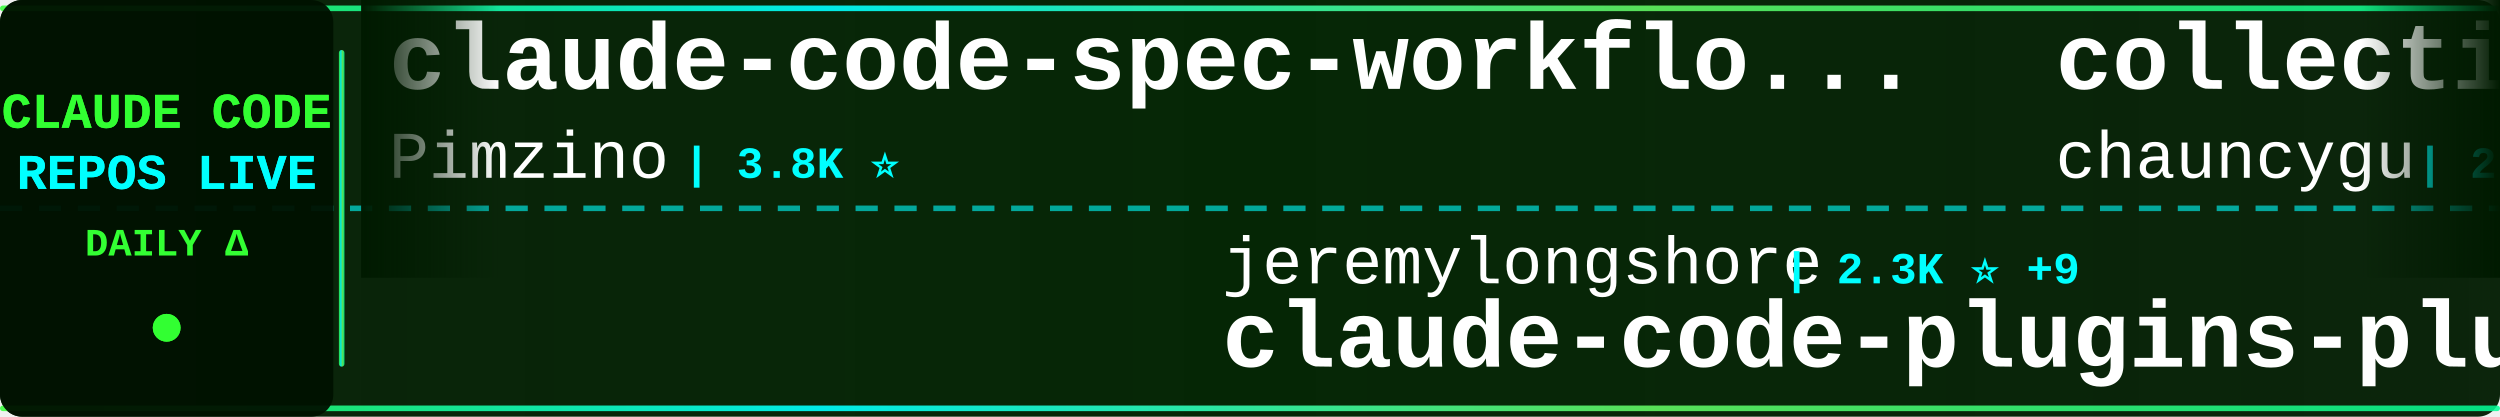
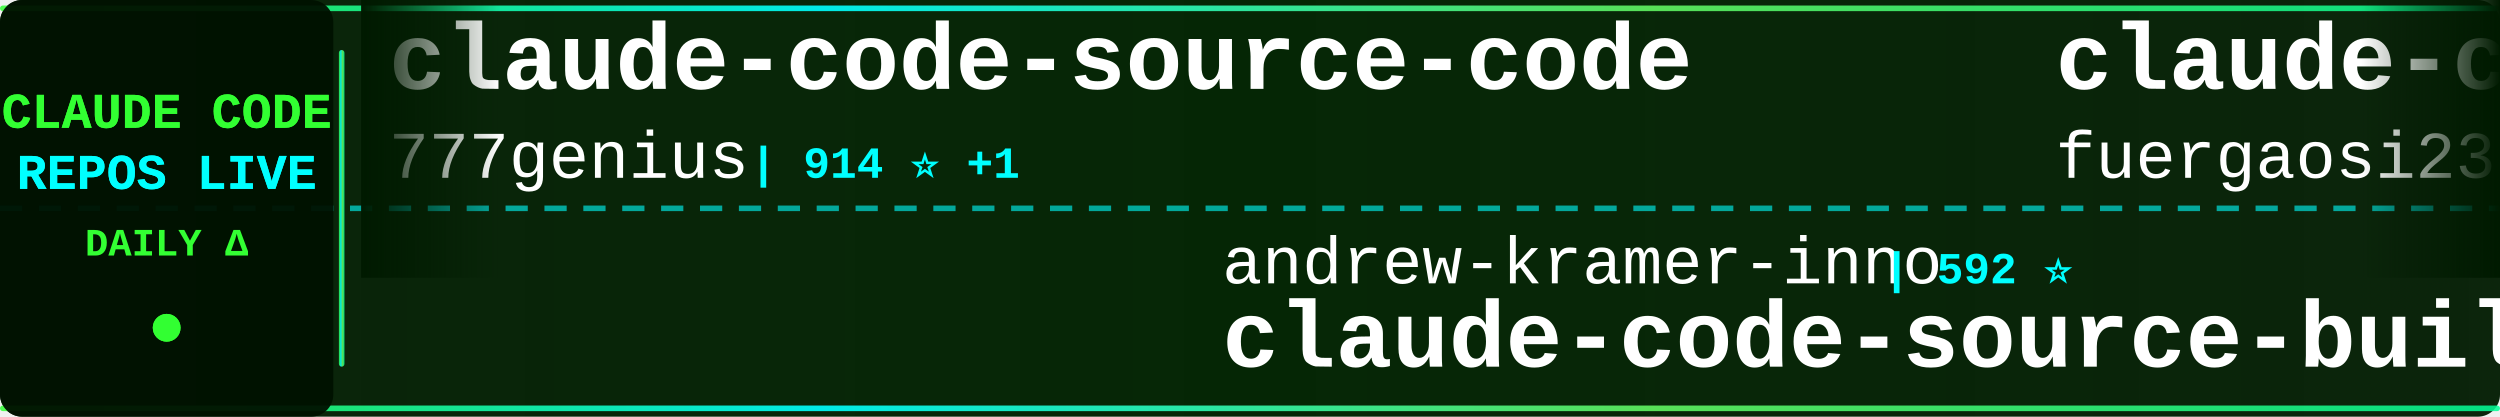
<svg xmlns="http://www.w3.org/2000/svg" width="900" height="150">
  <defs>
    <linearGradient id="tickerBg" x1="0%" y1="0%" x2="100%" y2="0%">
      <stop offset="0%" style="stop-color:#001a00;stop-opacity:0.95" />
      <stop offset="50%" style="stop-color:#002200;stop-opacity:0.98" />
      <stop offset="100%" style="stop-color:#001a00;stop-opacity:0.95" />
    </linearGradient>
    <linearGradient id="borderGrad" x1="0%" y1="0%" x2="100%" y2="0%">
      <stop offset="0%" style="stop-color:#33ff33;stop-opacity:0.85">
        <animate attributeName="stop-opacity" values="0.85;1;0.85" dur="2s" repeatCount="indefinite" />
      </stop>
      <stop offset="33%" style="stop-color:#00ffff;stop-opacity:0.9">
        <animate attributeName="stop-opacity" values="0.9;1;0.9" dur="2.2s" repeatCount="indefinite" />
      </stop>
      <stop offset="66%" style="stop-color:#66ff66;stop-opacity:0.85">
        <animate attributeName="stop-opacity" values="0.85;1;0.85" dur="1.8s" repeatCount="indefinite" />
      </stop>
      <stop offset="100%" style="stop-color:#00ff99;stop-opacity:0.85">
        <animate attributeName="stop-opacity" values="0.85;1;0.85" dur="2s" repeatCount="indefinite" />
      </stop>
    </linearGradient>
    <filter id="textGlow">
      <feGaussianBlur stdDeviation="0.1" result="coloredBlur" />
      <feMerge>
        <feMergeNode in="coloredBlur" />
        <feMergeNode in="SourceGraphic" />
      </feMerge>
    </filter>
    <filter id="metricGlow">
      <feGaussianBlur stdDeviation="0.2" result="coloredBlur" />
      <feMerge>
        <feMergeNode in="coloredBlur" />
        <feMergeNode in="SourceGraphic" />
      </feMerge>
    </filter>
    <linearGradient id="leftFade" x1="0%" y1="0%" x2="100%" y2="0%">
      <stop offset="0%" style="stop-color:#001a00;stop-opacity:1" />
      <stop offset="100%" style="stop-color:#001a00;stop-opacity:0" />
    </linearGradient>
    <linearGradient id="rightFade" x1="0%" y1="0%" x2="100%" y2="0%">
      <stop offset="0%" style="stop-color:#001a00;stop-opacity:0" />
      <stop offset="100%" style="stop-color:#001a00;stop-opacity:1" />
    </linearGradient>
  </defs>
  <rect width="900" height="150" fill="url(#tickerBg)" rx="8" />
  <rect x="0" y="2" width="900" height="2" fill="url(#borderGrad)" rx="1" />
  <rect x="0" y="146" width="900" height="2" fill="url(#borderGrad)" rx="1" />
  <line x1="0" y1="75" x2="900" y2="75" stroke="#00ffff" stroke-width="2" stroke-dasharray="8 6" opacity="0.6" />
  <rect x="0" y="0" width="120" height="150" fill="#001100" opacity="0.95" rx="8" />
  <text x="60" y="46" font-family="'Courier New', monospace" font-size="18" font-weight="bold" fill="#33ff33" text-anchor="middle" filter="url(#textGlow)">
    CLAUDE CODE
  </text>
  <text x="60" y="68" font-family="'Courier New', monospace" font-size="18" font-weight="bold" fill="#00ffff" text-anchor="middle" filter="url(#textGlow)">
    REPOS LIVE
  </text>
  <text x="60" y="92" font-family="'Courier New', monospace" font-size="14" font-weight="bold" fill="#33ff33" text-anchor="middle">
    DAILY Δ
  </text>
  <circle cx="60" cy="118" r="5" fill="#33ff33" filter="url(#metricGlow)">
    <animate attributeName="r" values="4;6;4" dur="1.5s" repeatCount="indefinite" />
    <animate attributeName="opacity" values="0.6;1;0.6" dur="1.5s" repeatCount="indefinite" />
  </circle>
  <rect x="122" y="18" width="2" height="114" fill="url(#borderGrad)" rx="1" />
  <clipPath id="tickerClip">
    <rect x="130" y="0" width="770" height="150" />
  </clipPath>
  <g clip-path="url(#tickerClip)">
    <g id="tickerItems">
      <animateTransform attributeName="transform" attributeType="XML" type="translate" from="0 0" to="-3000 0" dur="54s" repeatCount="indefinite" />
      <g transform="translate(0, 0)">
-         <text x="140" y="32" font-family="'Courier New', monospace" font-size="34" font-weight="bold" fill="#ffffff">claude-code-spec-workflo...</text>
-         <text x="140" y="64" font-family="'Courier New', monospace" font-size="24" font-weight="normal" fill="#ffffff" opacity="1.0">Pimzino</text>
-         <text x="246" y="64" font-family="'Courier New', monospace" font-size="16" font-weight="bold" fill="#00ffff"> | 3.8K ⭐</text>
+         <text x="140" y="32" font-family="'Courier New', monospace" font-size="34" font-weight="bold" fill="#ffffff">claude-code-source-code</text>
+         <text x="140" y="64" font-family="'Courier New', monospace" font-size="24" font-weight="normal" fill="#ffffff" opacity="1.0">777genius</text>
+         <text x="270" y="64" font-family="'Courier New', monospace" font-size="16" font-weight="bold" fill="#00ffff"> | 914 ⭐ +1</text>
      </g>
      <g transform="translate(300, 0)">
-         <text x="140" y="102" font-family="'Courier New', monospace" font-size="24" font-weight="normal" fill="#ffffff" opacity="1.0">jeremylongshore</text>
-         <text x="342" y="102" font-family="'Courier New', monospace" font-size="16" font-weight="bold" fill="#00ffff"> | 2.3K ⭐ +9</text>
-         <text x="140" y="132" font-family="'Courier New', monospace" font-size="34" font-weight="bold" fill="#ffffff">claude-code-plugins-plus...</text>
+         <text x="140" y="102" font-family="'Courier New', monospace" font-size="24" font-weight="normal" fill="#ffffff" opacity="1.0">andrew-kramer-inno</text>
+         <text x="378" y="102" font-family="'Courier New', monospace" font-size="16" font-weight="bold" fill="#00ffff"> | 592 ⭐</text>
+         <text x="140" y="132" font-family="'Courier New', monospace" font-size="34" font-weight="bold" fill="#ffffff">claude-code-source-build</text>
      </g>
      <g transform="translate(600, 0)">
-         <text x="140" y="32" font-family="'Courier New', monospace" font-size="34" font-weight="bold" fill="#ffffff">collection-claude-code-s...</text>
-         <text x="140" y="64" font-family="'Courier New', monospace" font-size="24" font-weight="normal" fill="#ffffff" opacity="1.0">chauncygu</text>
-         <text x="270" y="64" font-family="'Courier New', monospace" font-size="16" font-weight="bold" fill="#00ffff"> | 2.6K ⭐ +7</text>
+         <text x="140" y="32" font-family="'Courier New', monospace" font-size="34" font-weight="bold" fill="#ffffff">claude-code-proxy</text>
+         <text x="140" y="64" font-family="'Courier New', monospace" font-size="24" font-weight="normal" fill="#ffffff" opacity="1.0">fuergaosi233</text>
+         <text x="306" y="64" font-family="'Courier New', monospace" font-size="16" font-weight="bold" fill="#00ffff"> | 2.7K ⭐ +2</text>
      </g>
      <g transform="translate(900, 0)">
-         <text x="140" y="102" font-family="'Courier New', monospace" font-size="24" font-weight="normal" fill="#ffffff" opacity="1.0">Windy3f3f3f3f</text>
-         <text x="318" y="102" font-family="'Courier New', monospace" font-size="16" font-weight="bold" fill="#00ffff"> | 1.4K ⭐ +7</text>
-         <text x="140" y="132" font-family="'Courier New', monospace" font-size="34" font-weight="bold" fill="#ffffff">claude-code-from-scratch</text>
+         <text x="140" y="102" font-family="'Courier New', monospace" font-size="24" font-weight="normal" fill="#ffffff" opacity="1.0">sugyan</text>
+         <text x="234" y="102" font-family="'Courier New', monospace" font-size="16" font-weight="bold" fill="#00ffff"> | 1.1K ⭐ +1</text>
+         <text x="140" y="132" font-family="'Courier New', monospace" font-size="34" font-weight="bold" fill="#ffffff">claude-code-webui</text>
      </g>
      <g transform="translate(1200, 0)">
-         <text x="140" y="32" font-family="'Courier New', monospace" font-size="34" font-weight="bold" fill="#ffffff">claude-coder</text>
-         <text x="140" y="64" font-family="'Courier New', monospace" font-size="24" font-weight="normal" fill="#ffffff" opacity="1.0">kodu-ai</text>
-         <text x="246" y="64" font-family="'Courier New', monospace" font-size="16" font-weight="bold" fill="#00ffff"> | 5.3K ⭐ +1</text>
+         <text x="140" y="32" font-family="'Courier New', monospace" font-size="34" font-weight="bold" fill="#ffffff">Claude-code</text>
+         <text x="140" y="64" font-family="'Courier New', monospace" font-size="24" font-weight="normal" fill="#ffffff" opacity="1.0">fazxes</text>
+         <text x="234" y="64" font-family="'Courier New', monospace" font-size="16" font-weight="bold" fill="#00ffff"> | 220 ⭐ +1</text>
      </g>
      <g transform="translate(1500, 0)">
-         <text x="140" y="102" font-family="'Courier New', monospace" font-size="24" font-weight="normal" fill="#ffffff" opacity="1.0">alirezarezvani</text>
-         <text x="330" y="102" font-family="'Courier New', monospace" font-size="16" font-weight="bold" fill="#00ffff"> | 17.4K ⭐ +77</text>
-         <text x="140" y="132" font-family="'Courier New', monospace" font-size="34" font-weight="bold" fill="#ffffff">claude-skills</text>
+         <text x="140" y="102" font-family="'Courier New', monospace" font-size="24" font-weight="normal" fill="#ffffff" opacity="1.0">https-deeplearning-ai</text>
+         <text x="414" y="102" font-family="'Courier New', monospace" font-size="16" font-weight="bold" fill="#00ffff"> | 522 ⭐</text>
+         <text x="140" y="132" font-family="'Courier New', monospace" font-size="34" font-weight="bold" fill="#ffffff">sc-claude-code-files</text>
      </g>
      <g transform="translate(1800, 0)">
-         <text x="140" y="32" font-family="'Courier New', monospace" font-size="34" font-weight="bold" fill="#ffffff">sc-claude-code-files</text>
-         <text x="140" y="64" font-family="'Courier New', monospace" font-size="24" font-weight="normal" fill="#ffffff" opacity="1.0">https-deeplearning-ai</text>
-         <text x="414" y="64" font-family="'Courier New', monospace" font-size="16" font-weight="bold" fill="#00ffff"> | 522 ⭐</text>
+         <text x="140" y="32" font-family="'Courier New', monospace" font-size="34" font-weight="bold" fill="#ffffff">free-claude-code</text>
+         <text x="140" y="64" font-family="'Courier New', monospace" font-size="24" font-weight="normal" fill="#ffffff" opacity="1.0">Alishahryar1</text>
+         <text x="306" y="64" font-family="'Courier New', monospace" font-size="16" font-weight="bold" fill="#00ffff"> | 32.9K ⭐ +212</text>
      </g>
      <g transform="translate(2100, 0)">
-         <text x="140" y="102" font-family="'Courier New', monospace" font-size="24" font-weight="normal" fill="#ffffff" opacity="1.0">ghuntley</text>
-         <text x="258" y="102" font-family="'Courier New', monospace" font-size="16" font-weight="bold" fill="#00ffff"> | 980 ⭐</text>
-         <text x="140" y="132" font-family="'Courier New', monospace" font-size="34" font-weight="bold" fill="#ffffff">claude-code-source-code-...</text>
+         <text x="140" y="102" font-family="'Courier New', monospace" font-size="24" font-weight="normal" fill="#ffffff" opacity="1.0">sickn33</text>
+         <text x="246" y="102" font-family="'Courier New', monospace" font-size="16" font-weight="bold" fill="#00ffff"> | 40.0K ⭐ +90</text>
+         <text x="140" y="132" font-family="'Courier New', monospace" font-size="34" font-weight="bold" fill="#ffffff">antigravity-awesome-skil...</text>
      </g>
      <g transform="translate(2400, 0)">
-         <text x="140" y="32" font-family="'Courier New', monospace" font-size="34" font-weight="bold" fill="#ffffff">claude-code-rust</text>
-         <text x="140" y="64" font-family="'Courier New', monospace" font-size="24" font-weight="normal" fill="#ffffff" opacity="1.0">lorryjovens-hub</text>
-         <text x="342" y="64" font-family="'Courier New', monospace" font-size="16" font-weight="bold" fill="#00ffff"> | 1.6K ⭐ +1</text>
+         <text x="140" y="32" font-family="'Courier New', monospace" font-size="34" font-weight="bold" fill="#ffffff">claude-code-showcase</text>
+         <text x="140" y="64" font-family="'Courier New', monospace" font-size="24" font-weight="normal" fill="#ffffff" opacity="1.0">ChrisWiles</text>
+         <text x="282" y="64" font-family="'Courier New', monospace" font-size="16" font-weight="bold" fill="#00ffff"> | 5.9K ⭐ +1</text>
      </g>
      <g transform="translate(2700, 0)">
-         <text x="140" y="102" font-family="'Courier New', monospace" font-size="24" font-weight="normal" fill="#ffffff" opacity="1.0">anthropics</text>
-         <text x="282" y="102" font-family="'Courier New', monospace" font-size="16" font-weight="bold" fill="#00ffff"> | 7.9K ⭐ +10</text>
-         <text x="140" y="132" font-family="'Courier New', monospace" font-size="34" font-weight="bold" fill="#ffffff">claude-code-action</text>
+         <text x="140" y="102" font-family="'Courier New', monospace" font-size="24" font-weight="normal" fill="#ffffff" opacity="1.0">Maciek-roboblog</text>
+         <text x="342" y="102" font-family="'Courier New', monospace" font-size="16" font-weight="bold" fill="#00ffff"> | 8.1K ⭐ +1</text>
+         <text x="140" y="132" font-family="'Courier New', monospace" font-size="34" font-weight="bold" fill="#ffffff">Claude-Code-Usage-Monito...</text>
      </g>
      <g transform="translate(3000, 0)">
-         <text x="140" y="32" font-family="'Courier New', monospace" font-size="34" font-weight="bold" fill="#ffffff">claude-code-spec-workflo...</text>
-         <text x="140" y="64" font-family="'Courier New', monospace" font-size="24" font-weight="normal" fill="#ffffff" opacity="1.0">Pimzino</text>
-         <text x="246" y="64" font-family="'Courier New', monospace" font-size="16" font-weight="bold" fill="#00ffff"> | 3.8K ⭐</text>
+         <text x="140" y="32" font-family="'Courier New', monospace" font-size="34" font-weight="bold" fill="#ffffff">claude-code-source-code</text>
+         <text x="140" y="64" font-family="'Courier New', monospace" font-size="24" font-weight="normal" fill="#ffffff" opacity="1.0">777genius</text>
+         <text x="270" y="64" font-family="'Courier New', monospace" font-size="16" font-weight="bold" fill="#00ffff"> | 914 ⭐ +1</text>
      </g>
      <g transform="translate(3300, 0)">
-         <text x="140" y="102" font-family="'Courier New', monospace" font-size="24" font-weight="normal" fill="#ffffff" opacity="1.0">jeremylongshore</text>
-         <text x="342" y="102" font-family="'Courier New', monospace" font-size="16" font-weight="bold" fill="#00ffff"> | 2.3K ⭐ +9</text>
-         <text x="140" y="132" font-family="'Courier New', monospace" font-size="34" font-weight="bold" fill="#ffffff">claude-code-plugins-plus...</text>
+         <text x="140" y="102" font-family="'Courier New', monospace" font-size="24" font-weight="normal" fill="#ffffff" opacity="1.0">andrew-kramer-inno</text>
+         <text x="378" y="102" font-family="'Courier New', monospace" font-size="16" font-weight="bold" fill="#00ffff"> | 592 ⭐</text>
+         <text x="140" y="132" font-family="'Courier New', monospace" font-size="34" font-weight="bold" fill="#ffffff">claude-code-source-build</text>
      </g>
      <g transform="translate(3600, 0)">
-         <text x="140" y="32" font-family="'Courier New', monospace" font-size="34" font-weight="bold" fill="#ffffff">collection-claude-code-s...</text>
-         <text x="140" y="64" font-family="'Courier New', monospace" font-size="24" font-weight="normal" fill="#ffffff" opacity="1.0">chauncygu</text>
-         <text x="270" y="64" font-family="'Courier New', monospace" font-size="16" font-weight="bold" fill="#00ffff"> | 2.6K ⭐ +7</text>
+         <text x="140" y="32" font-family="'Courier New', monospace" font-size="34" font-weight="bold" fill="#ffffff">claude-code-proxy</text>
+         <text x="140" y="64" font-family="'Courier New', monospace" font-size="24" font-weight="normal" fill="#ffffff" opacity="1.0">fuergaosi233</text>
+         <text x="306" y="64" font-family="'Courier New', monospace" font-size="16" font-weight="bold" fill="#00ffff"> | 2.7K ⭐ +2</text>
      </g>
      <g transform="translate(3900, 0)">
-         <text x="140" y="102" font-family="'Courier New', monospace" font-size="24" font-weight="normal" fill="#ffffff" opacity="1.0">Windy3f3f3f3f</text>
-         <text x="318" y="102" font-family="'Courier New', monospace" font-size="16" font-weight="bold" fill="#00ffff"> | 1.4K ⭐ +7</text>
-         <text x="140" y="132" font-family="'Courier New', monospace" font-size="34" font-weight="bold" fill="#ffffff">claude-code-from-scratch</text>
+         <text x="140" y="102" font-family="'Courier New', monospace" font-size="24" font-weight="normal" fill="#ffffff" opacity="1.0">sugyan</text>
+         <text x="234" y="102" font-family="'Courier New', monospace" font-size="16" font-weight="bold" fill="#00ffff"> | 1.1K ⭐ +1</text>
+         <text x="140" y="132" font-family="'Courier New', monospace" font-size="34" font-weight="bold" fill="#ffffff">claude-code-webui</text>
      </g>
    </g>
  </g>
  <rect x="130" y="0" width="50" height="100" fill="url(#leftFade)" />
  <rect x="850" y="0" width="50" height="100" fill="url(#rightFade)" />
</svg>
